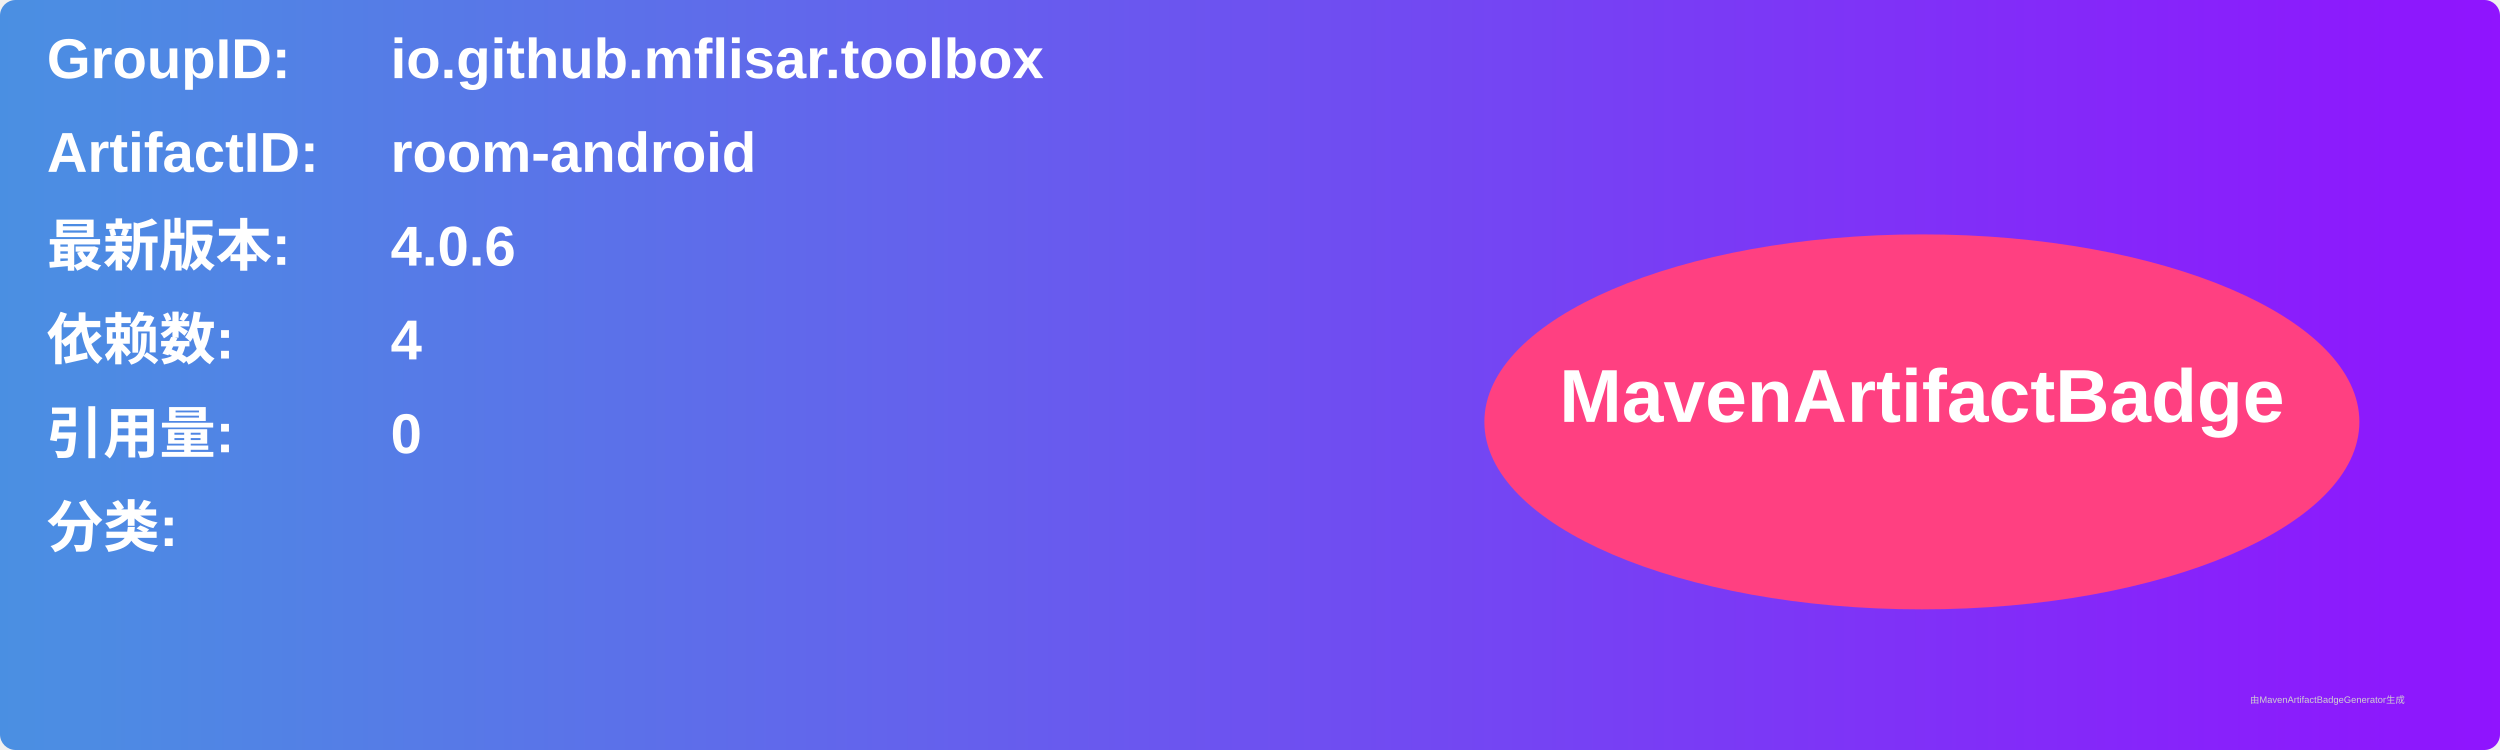
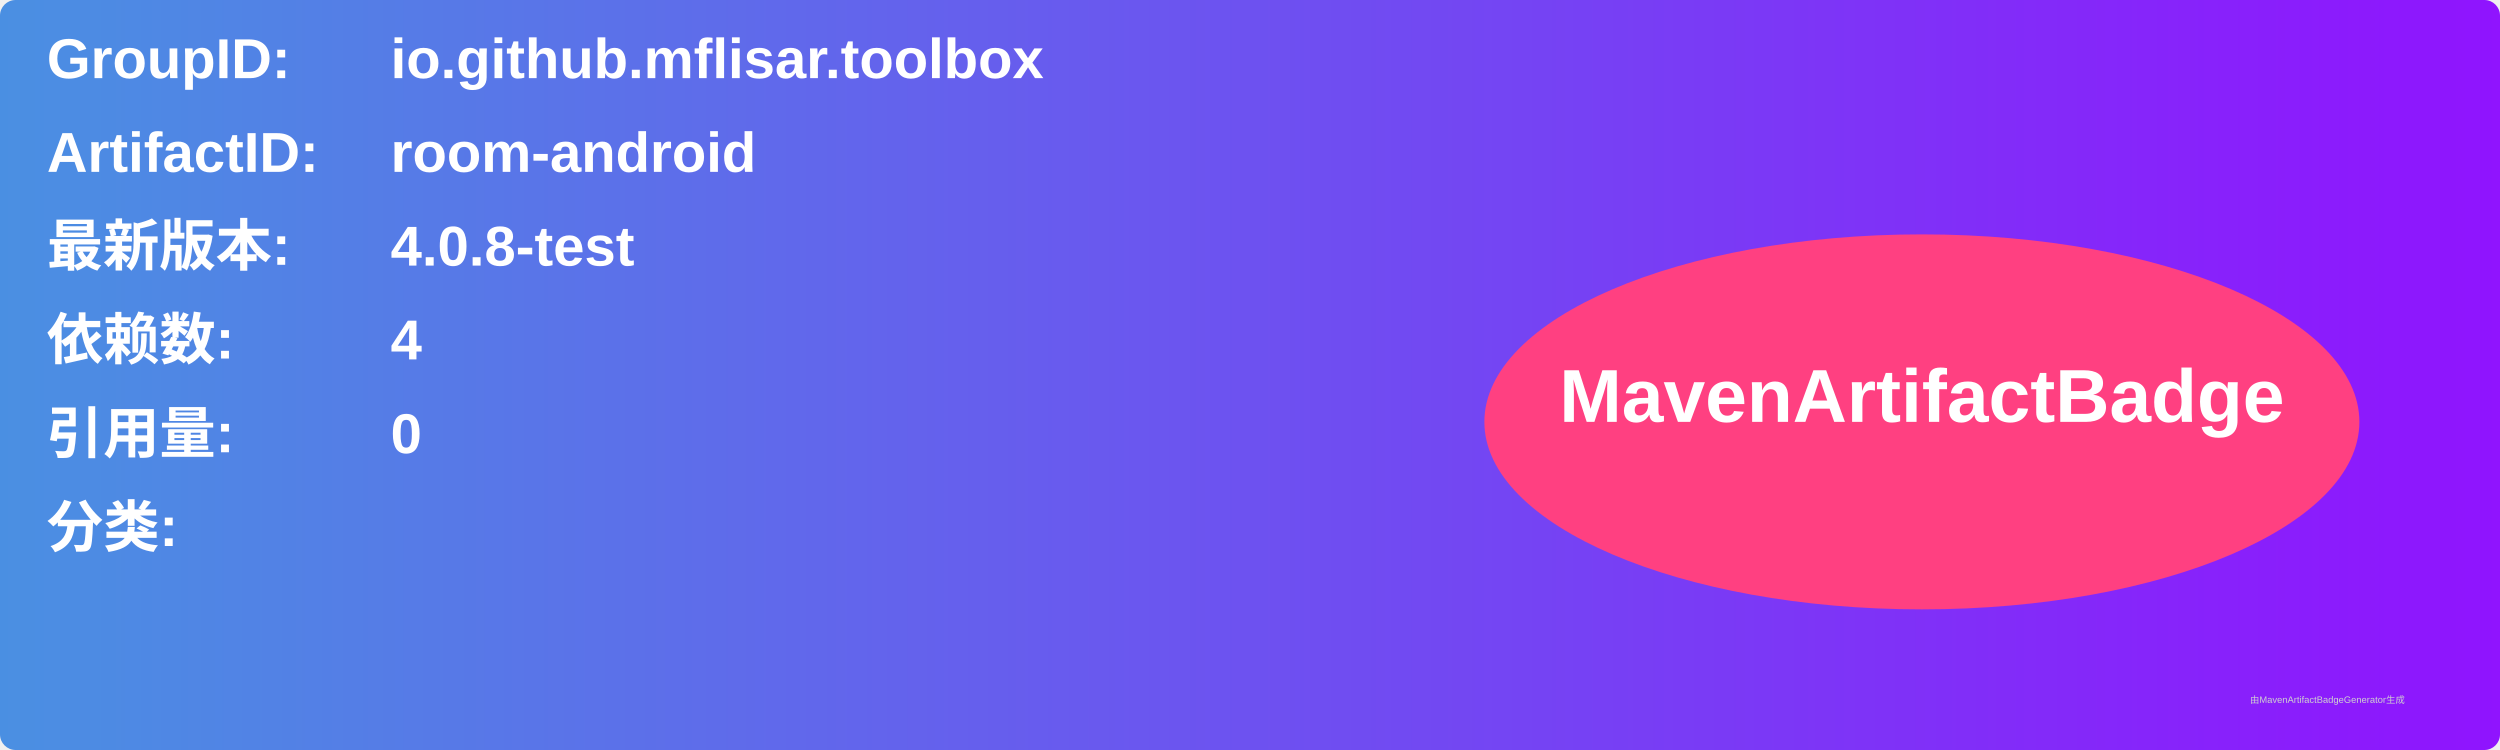
<svg xmlns="http://www.w3.org/2000/svg" width="800" height="240" viewBox="0 0 800 240">
  <linearGradient id="grad" x1="0%" y1="0%" x2="100%" y2="0%">
    <stop offset="0%" stop-color="#4a90e2" />
    <stop offset="100%" stop-color="#9013fe" />
  </linearGradient>
  <rect width="100%" height="100%" rx="5" ry="5" fill="url(#grad)" />
  <g transform="translate(15, 15)">
    <text x="0" y="10" font-family="Arial" font-size="18" fill="white" font-weight="bold" width="260">GroupID:</text>
    <text x="110" y="10" font-family="Arial" font-size="18" fill="white" font-weight="bold" width="460">io.github.mflisar.toolbox</text>
    <text x="0" y="40" font-family="Arial" font-size="18" fill="white" font-weight="bold" width="260">ArtifactID:</text>
    <text x="110" y="40" font-family="Arial" font-size="18" fill="white" font-weight="bold" width="460">room-android</text>
    <text x="0" y="70" font-family="Arial" font-size="18" fill="white" font-weight="bold">最新版本:</text>
    <text x="110" y="70" font-family="Arial" font-size="18" fill="white" font-weight="bold">
-       <tspan font-weight="bold">4.0.6</tspan>
+       <tspan font-weight="bold">4.0.8-test</tspan>
    </text>
    <text x="0" y="100" font-family="Arial" font-size="18" fill="white" font-weight="bold">依赖数: </text>
    <text x="110" y="100" font-family="Arial" font-size="18" fill="white">
      <tspan font-weight="bold">4</tspan>
    </text>
    <text x="0" y="130" font-family="Arial" font-size="18" fill="white" font-weight="bold">引用量: </text>
    <text x="110" y="130" font-family="Arial" font-size="18" fill="white">
      <tspan font-weight="bold">0</tspan>
    </text>
    <text x="0" y="160" font-family="Arial" font-size="18" fill="white" font-weight="bold">分类:</text>
    <text x="10" y="190" font-family="Arial" font-size="10" fill="white">
      <tspan font-weight="bold" />
    </text>
    <ellipse cx="600" cy="120" rx="140" ry="60" fill="#ff4081" />
    <text x="600" y="120" text-anchor="middle" font-family="Arial" font-size="24" fill="white" font-weight="bold">MavenArtifactBadge</text>
  </g>
  <text x="720" y="225" font-family="Arial" font-size="3" fill="#d0d0d0">由MavenArtifactBadgeGenerator生成</text>
</svg>
